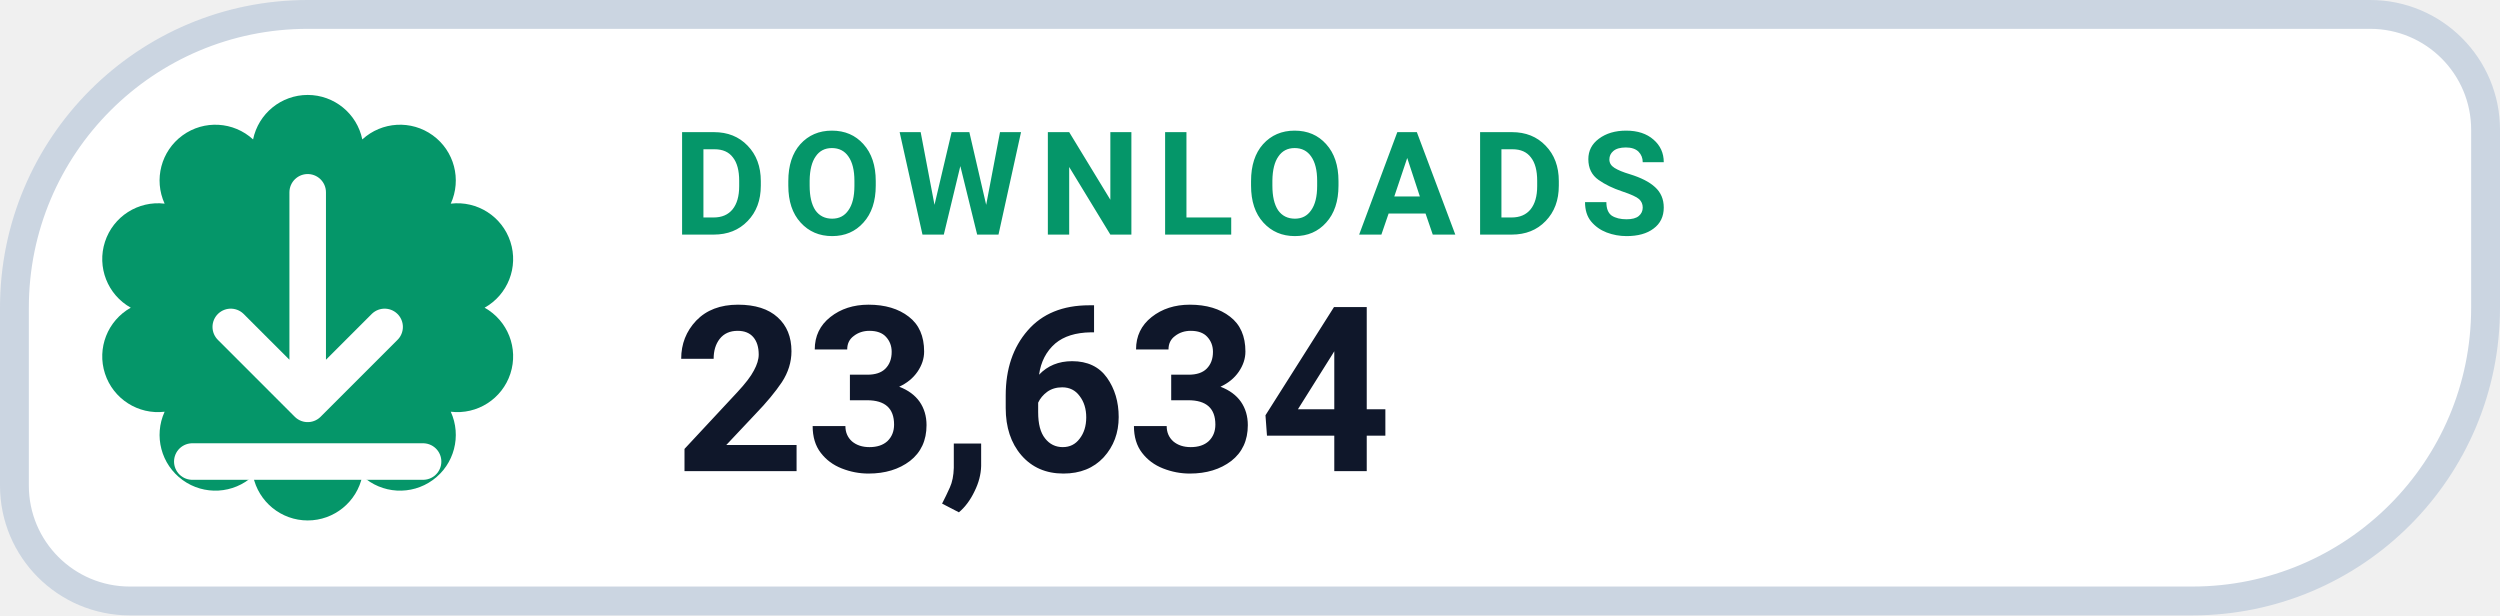
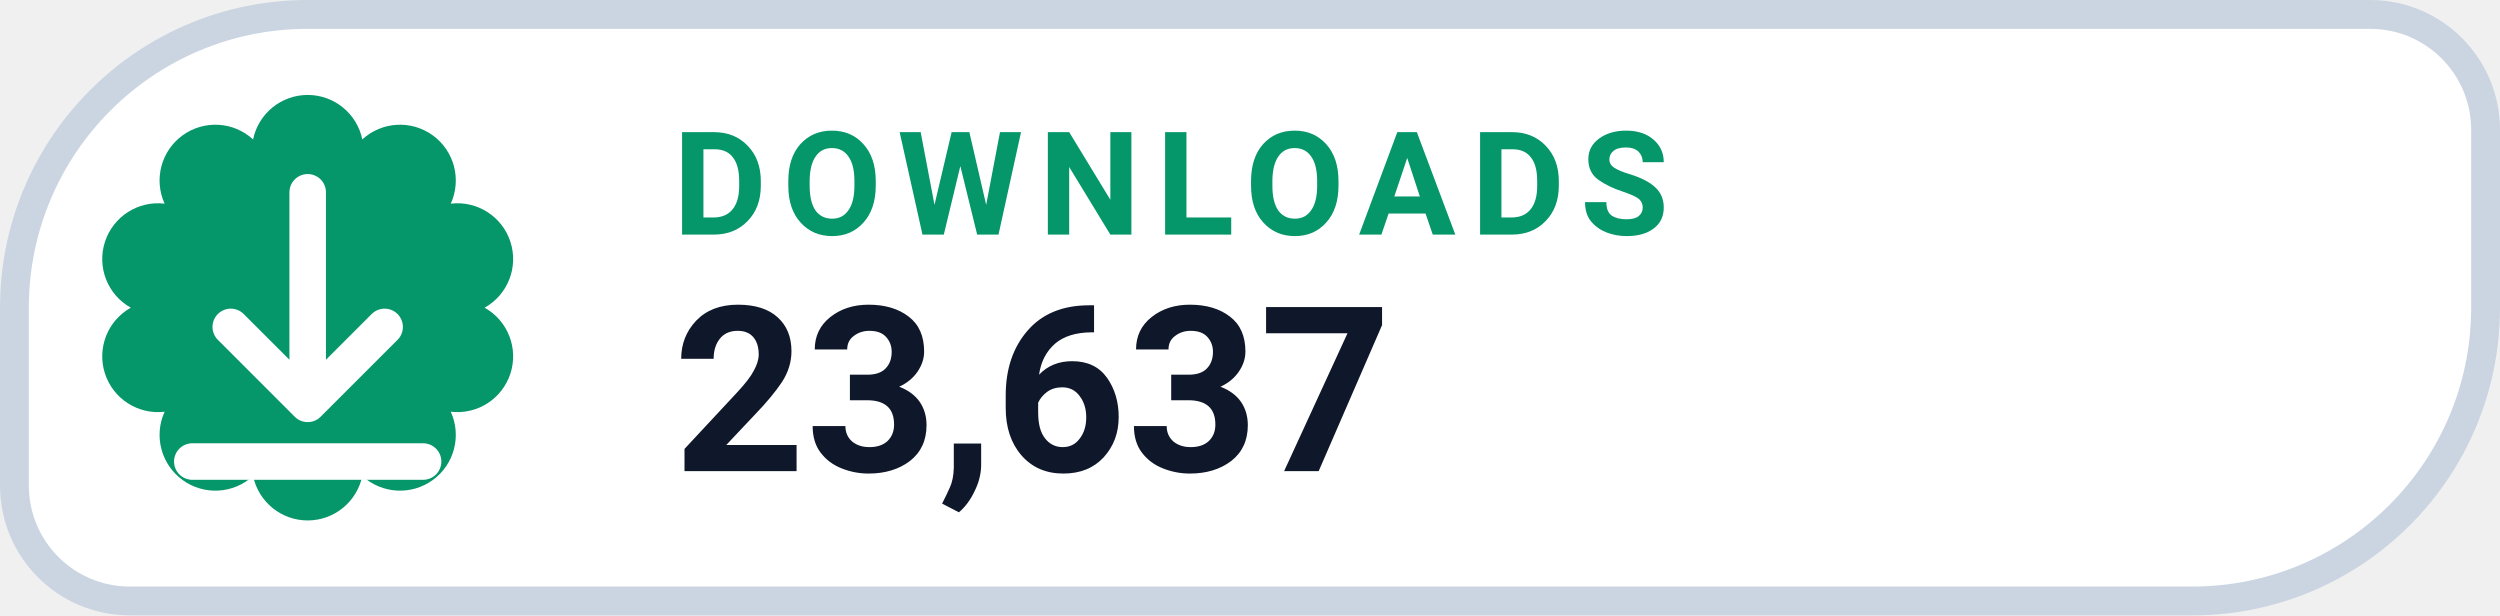
- <svg xmlns="http://www.w3.org/2000/svg" width="130" height="32" viewBox="0 0 130 32" role="img" aria-label="DOWNLOADS 23,634">
+ <svg xmlns="http://www.w3.org/2000/svg" width="130" height="32" viewBox="0 0 130 32" role="img" aria-label="DOWNLOADS 23,637">
  <path d="M 16.00 0.75 H 123.25 A 6.00 6.00 0 0 1 129.25 6.75 V 16.00 A 15.25 15.25 0 0 1 114.00 31.25 H 6.75 A 6.00 6.00 0 0 1 0.75 25.25 V 16.00 A 15.25 15.25 0 0 1 16.00 0.75 Z" fill="#FFFFFF" stroke="#CBD5E1" stroke-width="1.5" />
  <path d="M 13.16 7.25 A 2.90 2.90 0 0 1 18.84 7.25 A 2.90 2.90 0 0 1 23.44 10.59 A 2.90 2.90 0 0 1 25.20 16.00 A 2.90 2.90 0 0 1 23.44 21.41 A 2.90 2.90 0 0 1 18.84 24.75 A 2.90 2.90 0 0 1 13.16 24.75 A 2.90 2.90 0 0 1 8.56 21.41 A 2.90 2.90 0 0 1 6.80 16.00 A 2.90 2.90 0 0 1 8.56 10.59 A 2.90 2.90 0 0 1 13.16 7.25 Z" fill="#059669" />
  <g transform="translate(16 16)" style="color:#FFFFFF;">
    <path d="M0 -6 v11 m0 0 l4 -4 m-4 4 l-4 -4 M-6 8 h12" fill="none" stroke="currentColor" stroke-width="1.9" stroke-linecap="round" stroke-linejoin="round" />
  </g>
  <text x="35" y="12.2" fill="#059669" font-family="-apple-system,BlinkMacSystemFont,'Segoe UI',Roboto,Helvetica,Arial,sans-serif" font-size="7.5" font-weight="700" letter-spacing=".8">DOWNLOADS</text>
-   <text x="35" y="24.5" fill="#0F172A" font-family="-apple-system,BlinkMacSystemFont,'Segoe UI',Roboto,Helvetica,Arial,sans-serif" font-size="12" font-weight="750">23,634</text>
+   <text x="35" y="24.5" fill="#0F172A" font-family="-apple-system,BlinkMacSystemFont,'Segoe UI',Roboto,Helvetica,Arial,sans-serif" font-size="12" font-weight="750">23,637</text>
</svg>
